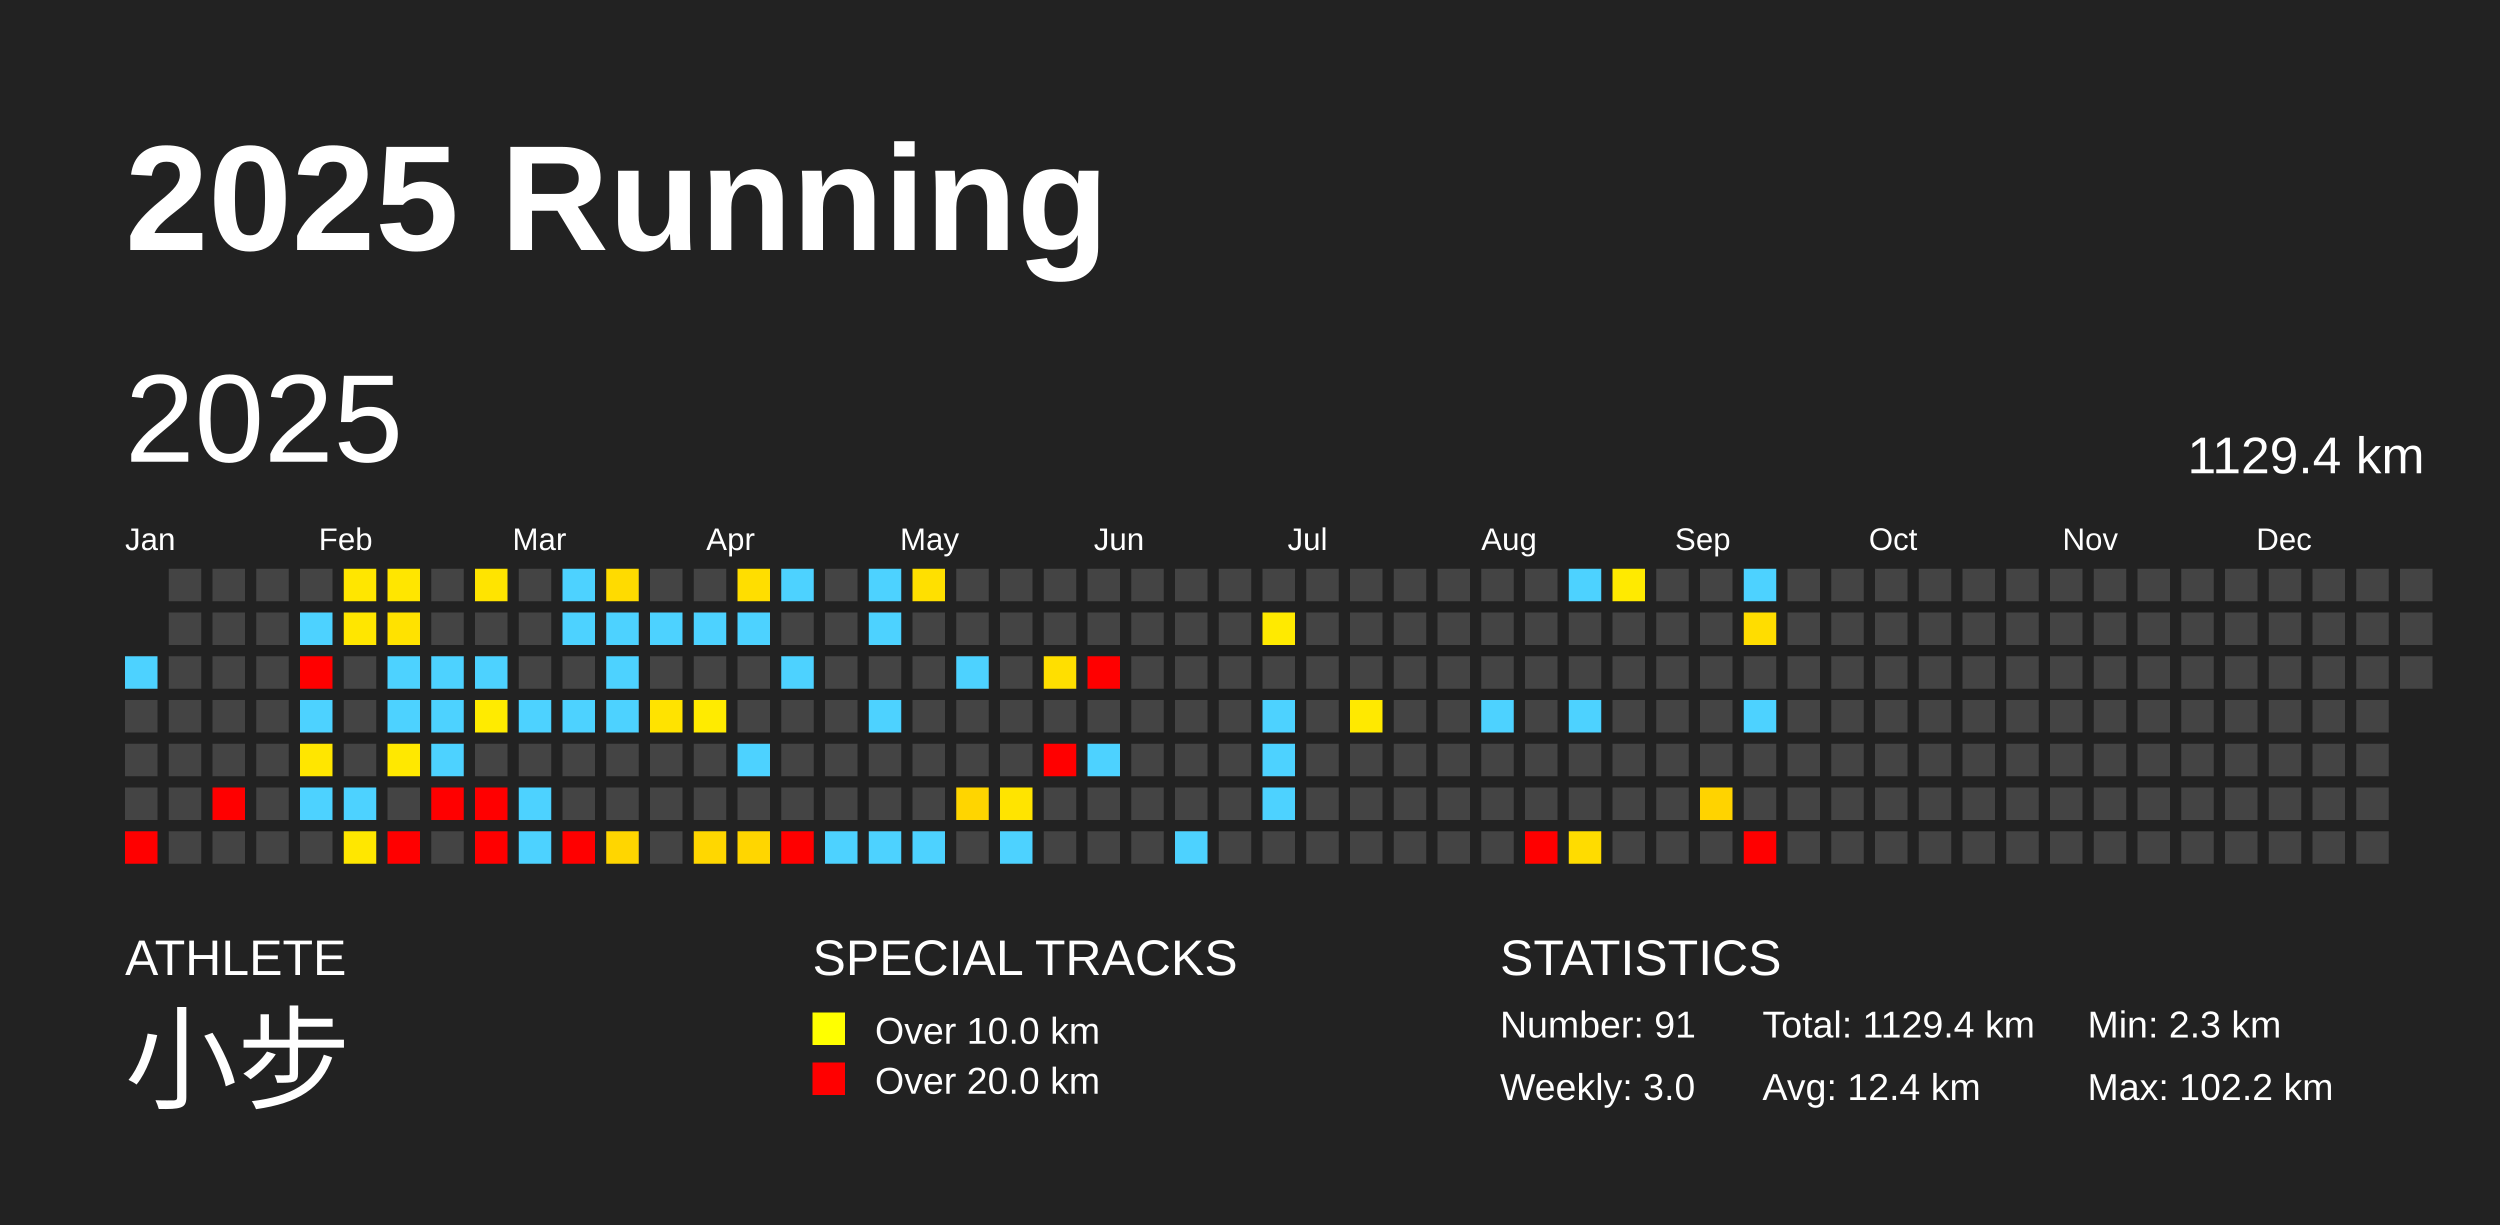
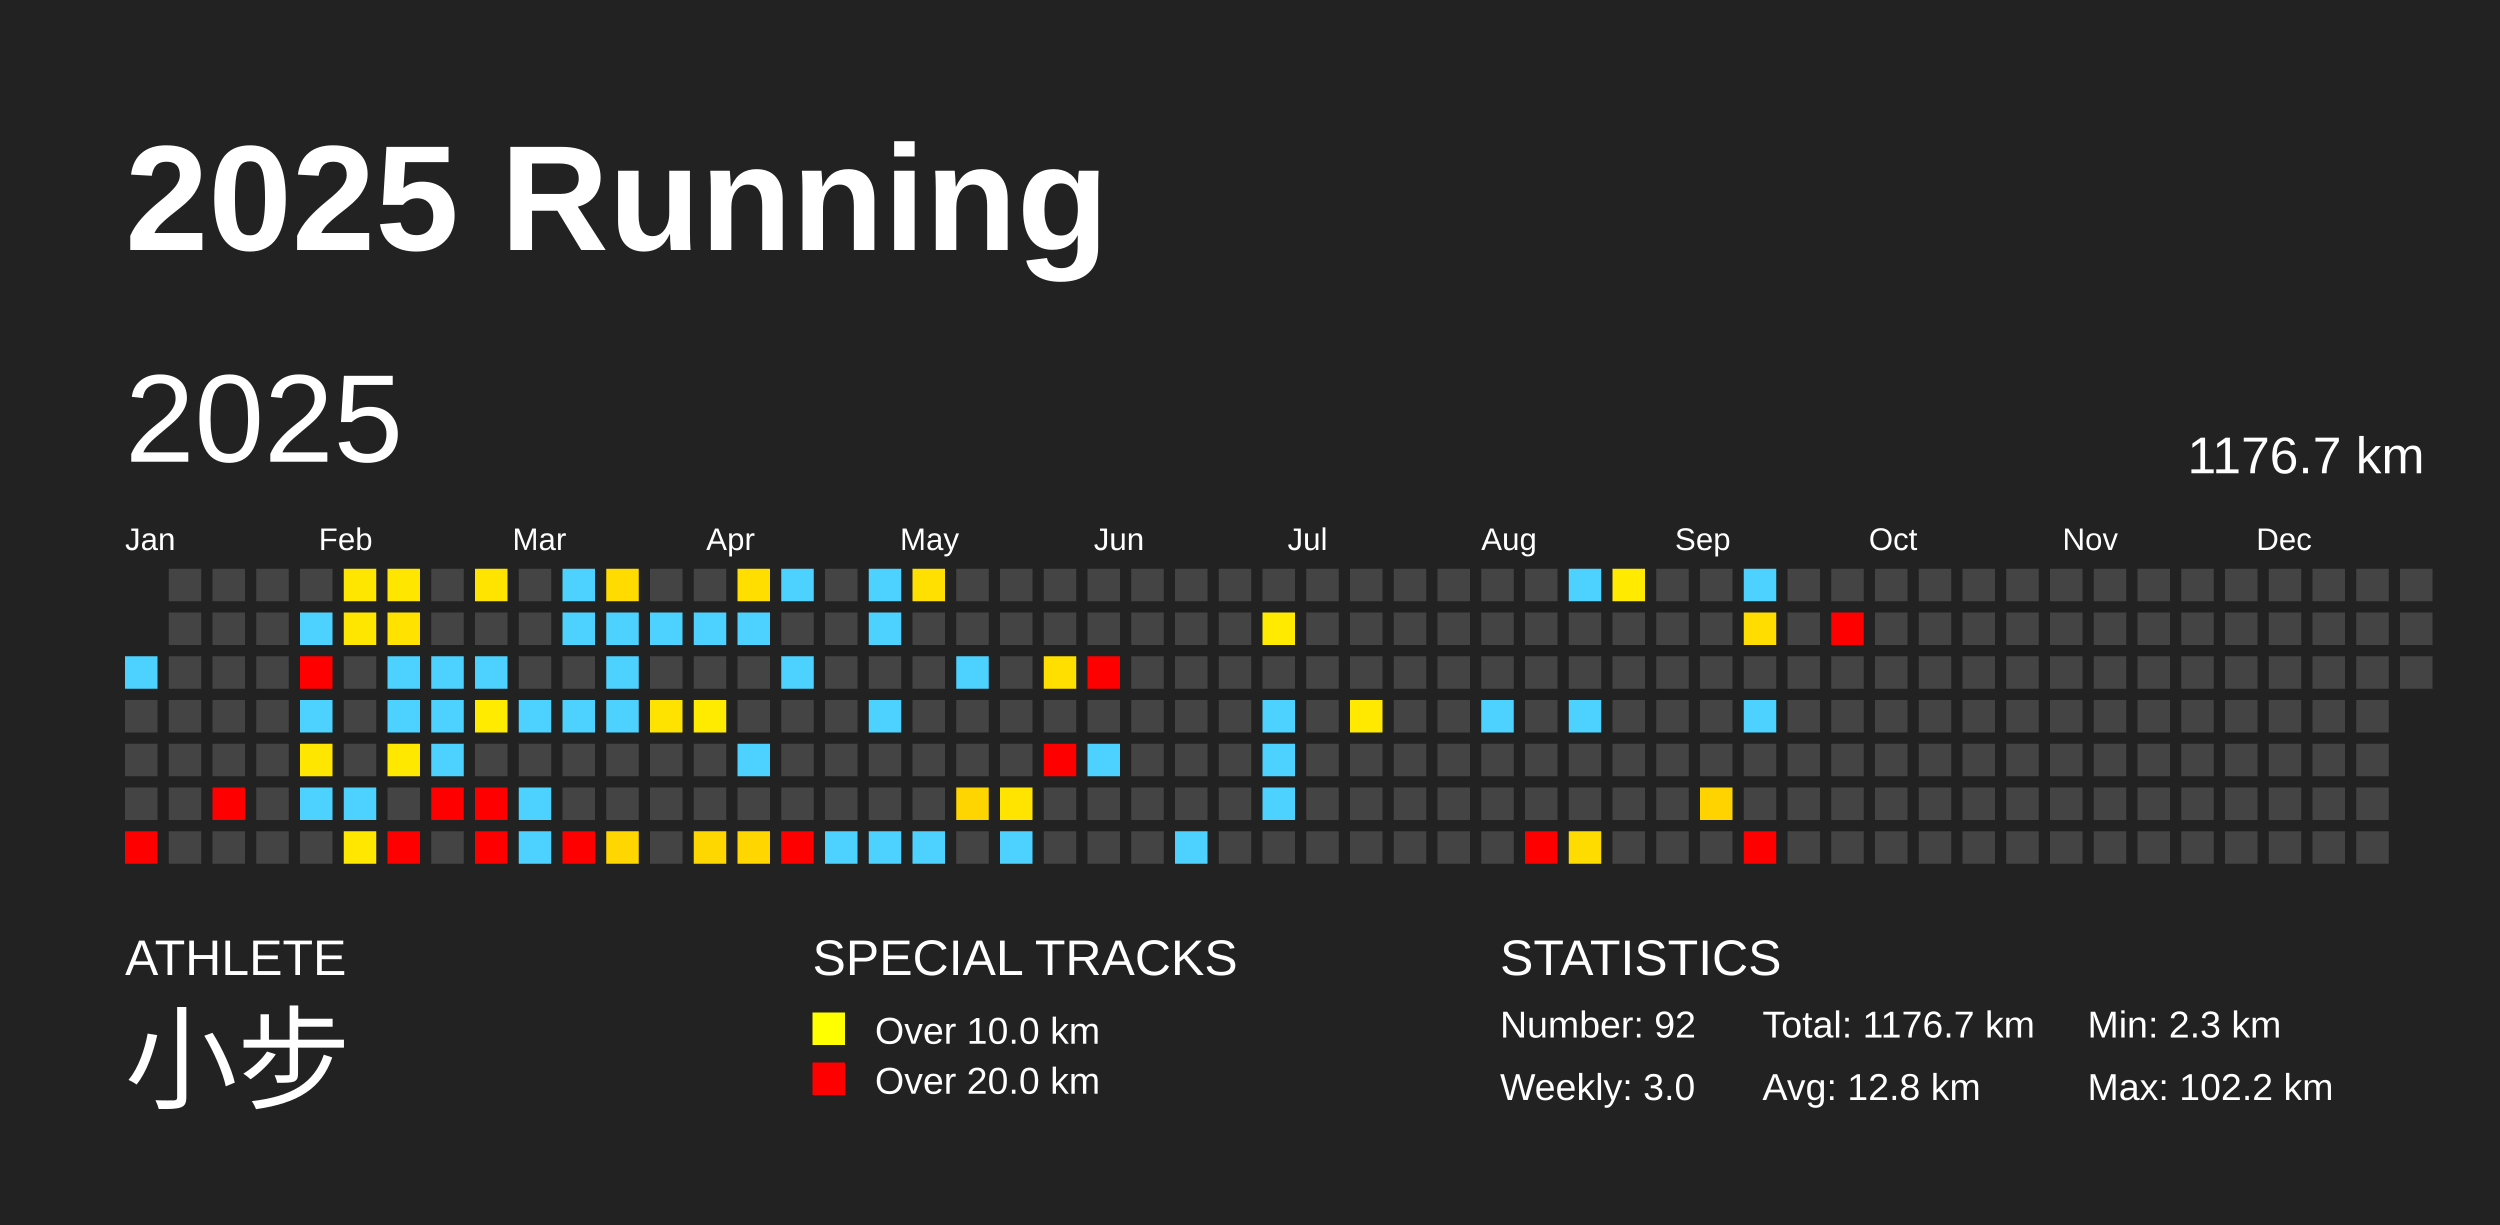
<svg xmlns="http://www.w3.org/2000/svg" baseProfile="full" height="98mm" version="1.1" viewBox="0,0,200,98" width="200mm">
  <defs />
  <rect fill="#222222" height="98" width="200" x="0" y="0" />
  <text fill="#FFFFFF" style="font-size:12px; font-family:Arial; font-weight:bold;" x="10" y="20">2025 Running</text>
  <text fill="#FFFFFF" style="font-size:4px; font-family:Arial" x="10" y="78">ATHLETE</text>
  <text fill="#FFFFFF" style="font-size:9px; font-family:Arial" x="10" y="88">小步</text>
  <text fill="#FFFFFF" style="font-size:4px; font-family:Arial" x="65" y="78">SPECIAL TRACKS</text>
  <rect fill="yellow" height="2.6" width="2.6" x="65" y="81" />
  <text fill="#FFFFFF" style="font-size:3px; font-family:Arial" x="70" y="83.5">Over 10.0 km</text>
  <rect fill="red" height="2.6" width="2.6" x="65" y="85" />
  <text fill="#FFFFFF" style="font-size:3px; font-family:Arial" x="70" y="87.5">Over 20.0 km</text>
  <text fill="#FFFFFF" style="font-size:4px; font-family:Arial" x="120" y="78">STATISTICS</text>
-   <text fill="#FFFFFF" style="font-size:3px; font-family:Arial" x="120" y="83">Number: 91</text>
+   <text fill="#FFFFFF" style="font-size:3px; font-family:Arial" x="120" y="83">Number: 92</text>
  <text fill="#FFFFFF" style="font-size:3px; font-family:Arial" x="120" y="88">Weekly: 3.0</text>
-   <text fill="#FFFFFF" style="font-size:3px; font-family:Arial" x="141" y="83">Total: 1129.4 km</text>
-   <text fill="#FFFFFF" style="font-size:3px; font-family:Arial" x="141" y="88">Avg: 12.4 km</text>
+   <text fill="#FFFFFF" style="font-size:3px; font-family:Arial" x="141" y="83">Total: 1176.7 km</text>
+   <text fill="#FFFFFF" style="font-size:3px; font-family:Arial" x="141" y="88">Avg: 12.8 km</text>
  <text fill="#FFFFFF" style="font-size:3px; font-family:Arial" x="167" y="83">Min: 2.3 km</text>
  <text fill="#FFFFFF" style="font-size:3px; font-family:Arial" x="167" y="88">Max: 102.2 km</text>
  <text dominant-baseline="hanging" fill="#FFFFFF" style="font-size:10.0px; font-family:Arial;" x="10" y="30">2025</text>
-   <text dominant-baseline="hanging" fill="#FFFFFF" style="font-size:4.125px; font-family:Arial;" x="175" y="35">1129.4 km</text>
+   <text dominant-baseline="hanging" fill="#FFFFFF" style="font-size:4.125px; font-family:Arial;" x="175" y="35">1176.7 km</text>
  <text fill="#FFFFFF" style="font-size:2.5px; font-family:Arial" x="10.0" y="44">Jan</text>
  <text fill="#FFFFFF" style="font-size:2.5px; font-family:Arial" x="25.5" y="44">Feb</text>
  <text fill="#FFFFFF" style="font-size:2.5px; font-family:Arial" x="41.0" y="44">Mar</text>
  <text fill="#FFFFFF" style="font-size:2.5px; font-family:Arial" x="56.5" y="44">Apr</text>
  <text fill="#FFFFFF" style="font-size:2.5px; font-family:Arial" x="72.0" y="44">May</text>
  <text fill="#FFFFFF" style="font-size:2.5px; font-family:Arial" x="87.5" y="44">Jun</text>
  <text fill="#FFFFFF" style="font-size:2.5px; font-family:Arial" x="103.0" y="44">Jul</text>
  <text fill="#FFFFFF" style="font-size:2.5px; font-family:Arial" x="118.5" y="44">Aug</text>
  <text fill="#FFFFFF" style="font-size:2.5px; font-family:Arial" x="134.0" y="44">Sep</text>
  <text fill="#FFFFFF" style="font-size:2.5px; font-family:Arial" x="149.5" y="44">Oct</text>
  <text fill="#FFFFFF" style="font-size:2.5px; font-family:Arial" x="165.0" y="44">Nov</text>
  <text fill="#FFFFFF" style="font-size:2.5px; font-family:Arial" x="180.5" y="44">Dec</text>
  <rect fill="#4dd2ff" height="2.6" width="2.6" x="10.0" y="52.5" />
  <rect fill="#444444" height="2.6" width="2.6" x="10.0" y="56.0" />
  <rect fill="#444444" height="2.6" width="2.6" x="10.0" y="59.5" />
  <rect fill="#444444" height="2.6" width="2.6" x="10.0" y="63.0" />
  <rect fill="red" height="2.6" width="2.6" x="10.0" y="66.5" />
  <rect fill="#444444" height="2.6" width="2.6" x="13.5" y="45.5" />
  <rect fill="#444444" height="2.6" width="2.6" x="13.5" y="49.0" />
  <rect fill="#444444" height="2.6" width="2.6" x="13.5" y="52.5" />
  <rect fill="#444444" height="2.6" width="2.6" x="13.5" y="56.0" />
  <rect fill="#444444" height="2.6" width="2.6" x="13.5" y="59.5" />
  <rect fill="#444444" height="2.6" width="2.6" x="13.5" y="63.0" />
  <rect fill="#444444" height="2.6" width="2.6" x="13.5" y="66.5" />
  <rect fill="#444444" height="2.6" width="2.6" x="17.0" y="45.5" />
  <rect fill="#444444" height="2.6" width="2.6" x="17.0" y="49.0" />
  <rect fill="#444444" height="2.6" width="2.6" x="17.0" y="52.5" />
  <rect fill="#444444" height="2.6" width="2.6" x="17.0" y="56.0" />
  <rect fill="#444444" height="2.6" width="2.6" x="17.0" y="59.5" />
  <rect fill="red" height="2.6" width="2.6" x="17.0" y="63.0" />
  <rect fill="#444444" height="2.6" width="2.6" x="17.0" y="66.5" />
  <rect fill="#444444" height="2.6" width="2.6" x="20.5" y="45.5" />
  <rect fill="#444444" height="2.6" width="2.6" x="20.5" y="49.0" />
  <rect fill="#444444" height="2.6" width="2.6" x="20.5" y="52.5" />
  <rect fill="#444444" height="2.6" width="2.6" x="20.5" y="56.0" />
  <rect fill="#444444" height="2.6" width="2.6" x="20.5" y="59.5" />
  <rect fill="#444444" height="2.6" width="2.6" x="20.5" y="63.0" />
  <rect fill="#444444" height="2.6" width="2.6" x="20.5" y="66.5" />
  <rect fill="#444444" height="2.6" width="2.6" x="24.0" y="45.5" />
  <rect fill="#4dd2ff" height="2.6" width="2.6" x="24.0" y="49.0" />
  <rect fill="red" height="2.6" width="2.6" x="24.0" y="52.5" />
  <rect fill="#4dd2ff" height="2.6" width="2.6" x="24.0" y="56.0" />
  <rect fill="#ffe600" height="2.6" width="2.6" x="24.0" y="59.5" />
  <rect fill="#4dd2ff" height="2.6" width="2.6" x="24.0" y="63.0" />
  <rect fill="#444444" height="2.6" width="2.6" x="24.0" y="66.5" />
  <rect fill="#ffe600" height="2.6" width="2.6" x="27.5" y="45.5" />
  <rect fill="#ffe600" height="2.6" width="2.6" x="27.5" y="49.0" />
  <rect fill="#444444" height="2.6" width="2.6" x="27.5" y="52.5" />
  <rect fill="#444444" height="2.6" width="2.6" x="27.5" y="56.0" />
  <rect fill="#444444" height="2.6" width="2.6" x="27.5" y="59.5" />
  <rect fill="#4dd2ff" height="2.6" width="2.6" x="27.5" y="63.0" />
  <rect fill="#ffe700" height="2.6" width="2.6" x="27.5" y="66.5" />
  <rect fill="#ffe600" height="2.6" width="2.6" x="31.0" y="45.5" />
  <rect fill="#ffe200" height="2.6" width="2.6" x="31.0" y="49.0" />
  <rect fill="#4dd2ff" height="2.6" width="2.6" x="31.0" y="52.5" />
  <rect fill="#4dd2ff" height="2.6" width="2.6" x="31.0" y="56.0" />
  <rect fill="#ffe800" height="2.6" width="2.6" x="31.0" y="59.5" />
  <rect fill="#444444" height="2.6" width="2.6" x="31.0" y="63.0" />
  <rect fill="red" height="2.6" width="2.6" x="31.0" y="66.5" />
  <rect fill="#444444" height="2.6" width="2.6" x="34.5" y="45.5" />
  <rect fill="#444444" height="2.6" width="2.6" x="34.5" y="49.0" />
  <rect fill="#4dd2ff" height="2.6" width="2.6" x="34.5" y="52.5" />
  <rect fill="#4dd2ff" height="2.6" width="2.6" x="34.5" y="56.0" />
  <rect fill="#4dd2ff" height="2.6" width="2.6" x="34.5" y="59.5" />
  <rect fill="red" height="2.6" width="2.6" x="34.5" y="63.0" />
  <rect fill="#444444" height="2.6" width="2.6" x="34.5" y="66.5" />
  <rect fill="#ffe400" height="2.6" width="2.6" x="38.0" y="45.5" />
  <rect fill="#444444" height="2.6" width="2.6" x="38.0" y="49.0" />
  <rect fill="#4dd2ff" height="2.6" width="2.6" x="38.0" y="52.5" />
  <rect fill="#ffeb00" height="2.6" width="2.6" x="38.0" y="56.0" />
  <rect fill="#444444" height="2.6" width="2.6" x="38.0" y="59.5" />
  <rect fill="red" height="2.6" width="2.6" x="38.0" y="63.0" />
  <rect fill="red" height="2.6" width="2.6" x="38.0" y="66.5" />
  <rect fill="#444444" height="2.6" width="2.6" x="41.5" y="45.5" />
  <rect fill="#444444" height="2.6" width="2.6" x="41.5" y="49.0" />
  <rect fill="#444444" height="2.6" width="2.6" x="41.5" y="52.5" />
  <rect fill="#4dd2ff" height="2.6" width="2.6" x="41.5" y="56.0" />
  <rect fill="#444444" height="2.6" width="2.6" x="41.5" y="59.5" />
  <rect fill="#4dd2ff" height="2.6" width="2.6" x="41.5" y="63.0" />
  <rect fill="#4dd2ff" height="2.6" width="2.6" x="41.5" y="66.5" />
  <rect fill="#4dd2ff" height="2.6" width="2.6" x="45.0" y="45.5" />
  <rect fill="#4dd2ff" height="2.6" width="2.6" x="45.0" y="49.0" />
  <rect fill="#444444" height="2.6" width="2.6" x="45.0" y="52.5" />
  <rect fill="#4dd2ff" height="2.6" width="2.6" x="45.0" y="56.0" />
  <rect fill="#444444" height="2.6" width="2.6" x="45.0" y="59.5" />
  <rect fill="#444444" height="2.6" width="2.6" x="45.0" y="63.0" />
  <rect fill="red" height="2.6" width="2.6" x="45.0" y="66.5" />
  <rect fill="#ffdb00" height="2.6" width="2.6" x="48.5" y="45.5" />
  <rect fill="#4dd2ff" height="2.6" width="2.6" x="48.5" y="49.0" />
  <rect fill="#4dd2ff" height="2.6" width="2.6" x="48.5" y="52.5" />
  <rect fill="#4dd2ff" height="2.6" width="2.6" x="48.5" y="56.0" />
  <rect fill="#444444" height="2.6" width="2.6" x="48.5" y="59.5" />
  <rect fill="#444444" height="2.6" width="2.6" x="48.5" y="63.0" />
  <rect fill="#ffd600" height="2.6" width="2.6" x="48.5" y="66.5" />
  <rect fill="#444444" height="2.6" width="2.6" x="52.0" y="45.5" />
  <rect fill="#4dd2ff" height="2.6" width="2.6" x="52.0" y="49.0" />
  <rect fill="#444444" height="2.6" width="2.6" x="52.0" y="52.5" />
  <rect fill="#ffe300" height="2.6" width="2.6" x="52.0" y="56.0" />
  <rect fill="#444444" height="2.6" width="2.6" x="52.0" y="59.5" />
  <rect fill="#444444" height="2.6" width="2.6" x="52.0" y="63.0" />
  <rect fill="#444444" height="2.6" width="2.6" x="52.0" y="66.5" />
  <rect fill="#444444" height="2.6" width="2.6" x="55.5" y="45.5" />
  <rect fill="#4dd2ff" height="2.6" width="2.6" x="55.5" y="49.0" />
  <rect fill="#444444" height="2.6" width="2.6" x="55.5" y="52.5" />
  <rect fill="#ffeb00" height="2.6" width="2.6" x="55.5" y="56.0" />
  <rect fill="#444444" height="2.6" width="2.6" x="55.5" y="59.5" />
  <rect fill="#444444" height="2.6" width="2.6" x="55.5" y="63.0" />
  <rect fill="#ffd700" height="2.6" width="2.6" x="55.5" y="66.5" />
  <rect fill="#ffde00" height="2.6" width="2.6" x="59.0" y="45.5" />
  <rect fill="#4dd2ff" height="2.6" width="2.6" x="59.0" y="49.0" />
  <rect fill="#444444" height="2.6" width="2.6" x="59.0" y="52.5" />
  <rect fill="#444444" height="2.6" width="2.6" x="59.0" y="56.0" />
  <rect fill="#4dd2ff" height="2.6" width="2.6" x="59.0" y="59.5" />
  <rect fill="#444444" height="2.6" width="2.6" x="59.0" y="63.0" />
  <rect fill="#ffd600" height="2.6" width="2.6" x="59.0" y="66.5" />
  <rect fill="#4dd2ff" height="2.6" width="2.6" x="62.5" y="45.5" />
  <rect fill="#444444" height="2.6" width="2.6" x="62.5" y="49.0" />
  <rect fill="#4dd2ff" height="2.6" width="2.6" x="62.5" y="52.5" />
  <rect fill="#444444" height="2.6" width="2.6" x="62.5" y="56.0" />
  <rect fill="#444444" height="2.6" width="2.6" x="62.5" y="59.5" />
  <rect fill="#444444" height="2.6" width="2.6" x="62.5" y="63.0" />
  <rect fill="red" height="2.6" width="2.6" x="62.5" y="66.5" />
  <rect fill="#444444" height="2.6" width="2.6" x="66.0" y="45.5" />
  <rect fill="#444444" height="2.6" width="2.6" x="66.0" y="49.0" />
  <rect fill="#444444" height="2.6" width="2.6" x="66.0" y="52.5" />
  <rect fill="#444444" height="2.6" width="2.6" x="66.0" y="56.0" />
  <rect fill="#444444" height="2.6" width="2.6" x="66.0" y="59.5" />
  <rect fill="#444444" height="2.6" width="2.6" x="66.0" y="63.0" />
  <rect fill="#4dd2ff" height="2.6" width="2.6" x="66.0" y="66.5" />
  <rect fill="#4dd2ff" height="2.6" width="2.6" x="69.5" y="45.5" />
  <rect fill="#4dd2ff" height="2.6" width="2.6" x="69.5" y="49.0" />
  <rect fill="#444444" height="2.6" width="2.6" x="69.5" y="52.5" />
  <rect fill="#4dd2ff" height="2.6" width="2.6" x="69.5" y="56.0" />
  <rect fill="#444444" height="2.6" width="2.6" x="69.5" y="59.5" />
  <rect fill="#444444" height="2.6" width="2.6" x="69.5" y="63.0" />
  <rect fill="#4dd2ff" height="2.6" width="2.6" x="69.5" y="66.5" />
  <rect fill="#ffe000" height="2.6" width="2.6" x="73.0" y="45.5" />
  <rect fill="#444444" height="2.6" width="2.6" x="73.0" y="49.0" />
  <rect fill="#444444" height="2.6" width="2.6" x="73.0" y="52.5" />
  <rect fill="#444444" height="2.6" width="2.6" x="73.0" y="56.0" />
  <rect fill="#444444" height="2.6" width="2.6" x="73.0" y="59.5" />
  <rect fill="#444444" height="2.6" width="2.6" x="73.0" y="63.0" />
  <rect fill="#4dd2ff" height="2.6" width="2.6" x="73.0" y="66.5" />
  <rect fill="#444444" height="2.6" width="2.6" x="76.5" y="45.5" />
  <rect fill="#444444" height="2.6" width="2.6" x="76.5" y="49.0" />
  <rect fill="#4dd2ff" height="2.6" width="2.6" x="76.5" y="52.5" />
  <rect fill="#444444" height="2.6" width="2.6" x="76.5" y="56.0" />
  <rect fill="#444444" height="2.6" width="2.6" x="76.5" y="59.5" />
  <rect fill="#ffd500" height="2.6" width="2.6" x="76.5" y="63.0" />
  <rect fill="#444444" height="2.6" width="2.6" x="76.5" y="66.5" />
  <rect fill="#444444" height="2.6" width="2.6" x="80.0" y="45.5" />
  <rect fill="#444444" height="2.6" width="2.6" x="80.0" y="49.0" />
  <rect fill="#444444" height="2.6" width="2.6" x="80.0" y="52.5" />
  <rect fill="#444444" height="2.6" width="2.6" x="80.0" y="56.0" />
  <rect fill="#444444" height="2.6" width="2.6" x="80.0" y="59.5" />
  <rect fill="#ffe400" height="2.6" width="2.6" x="80.0" y="63.0" />
  <rect fill="#4dd2ff" height="2.6" width="2.6" x="80.0" y="66.5" />
  <rect fill="#444444" height="2.6" width="2.6" x="83.5" y="45.5" />
  <rect fill="#444444" height="2.6" width="2.6" x="83.5" y="49.0" />
  <rect fill="#ffdf00" height="2.6" width="2.6" x="83.5" y="52.5" />
  <rect fill="#444444" height="2.6" width="2.6" x="83.5" y="56.0" />
  <rect fill="red" height="2.6" width="2.6" x="83.5" y="59.5" />
  <rect fill="#444444" height="2.6" width="2.6" x="83.5" y="63.0" />
  <rect fill="#444444" height="2.6" width="2.6" x="83.5" y="66.5" />
  <rect fill="#444444" height="2.6" width="2.6" x="87.0" y="45.5" />
  <rect fill="#444444" height="2.6" width="2.6" x="87.0" y="49.0" />
  <rect fill="red" height="2.6" width="2.6" x="87.0" y="52.5" />
  <rect fill="#444444" height="2.6" width="2.6" x="87.0" y="56.0" />
  <rect fill="#4dd2ff" height="2.6" width="2.6" x="87.0" y="59.5" />
  <rect fill="#444444" height="2.6" width="2.6" x="87.0" y="63.0" />
  <rect fill="#444444" height="2.6" width="2.6" x="87.0" y="66.5" />
  <rect fill="#444444" height="2.6" width="2.6" x="90.5" y="45.5" />
  <rect fill="#444444" height="2.6" width="2.6" x="90.5" y="49.0" />
  <rect fill="#444444" height="2.6" width="2.6" x="90.5" y="52.5" />
  <rect fill="#444444" height="2.6" width="2.6" x="90.5" y="56.0" />
  <rect fill="#444444" height="2.6" width="2.6" x="90.5" y="59.5" />
  <rect fill="#444444" height="2.6" width="2.6" x="90.5" y="63.0" />
  <rect fill="#444444" height="2.6" width="2.6" x="90.5" y="66.5" />
  <rect fill="#444444" height="2.6" width="2.6" x="94.0" y="45.5" />
  <rect fill="#444444" height="2.6" width="2.6" x="94.0" y="49.0" />
  <rect fill="#444444" height="2.6" width="2.6" x="94.0" y="52.5" />
  <rect fill="#444444" height="2.6" width="2.6" x="94.0" y="56.0" />
  <rect fill="#444444" height="2.6" width="2.6" x="94.0" y="59.5" />
  <rect fill="#444444" height="2.6" width="2.6" x="94.0" y="63.0" />
  <rect fill="#4dd2ff" height="2.6" width="2.6" x="94.0" y="66.5" />
  <rect fill="#444444" height="2.6" width="2.6" x="97.5" y="45.5" />
  <rect fill="#444444" height="2.6" width="2.6" x="97.5" y="49.0" />
  <rect fill="#444444" height="2.6" width="2.6" x="97.5" y="52.5" />
  <rect fill="#444444" height="2.6" width="2.6" x="97.5" y="56.0" />
  <rect fill="#444444" height="2.6" width="2.6" x="97.5" y="59.5" />
  <rect fill="#444444" height="2.6" width="2.6" x="97.5" y="63.0" />
  <rect fill="#444444" height="2.6" width="2.6" x="97.5" y="66.5" />
  <rect fill="#444444" height="2.6" width="2.6" x="101.0" y="45.5" />
  <rect fill="#ffea00" height="2.6" width="2.6" x="101.0" y="49.0" />
  <rect fill="#444444" height="2.6" width="2.6" x="101.0" y="52.5" />
  <rect fill="#4dd2ff" height="2.6" width="2.6" x="101.0" y="56.0" />
  <rect fill="#4dd2ff" height="2.6" width="2.6" x="101.0" y="59.5" />
  <rect fill="#4dd2ff" height="2.6" width="2.6" x="101.0" y="63.0" />
  <rect fill="#444444" height="2.6" width="2.6" x="101.0" y="66.5" />
  <rect fill="#444444" height="2.6" width="2.6" x="104.5" y="45.5" />
  <rect fill="#444444" height="2.6" width="2.6" x="104.5" y="49.0" />
  <rect fill="#444444" height="2.6" width="2.6" x="104.5" y="52.5" />
  <rect fill="#444444" height="2.6" width="2.6" x="104.5" y="56.0" />
  <rect fill="#444444" height="2.6" width="2.6" x="104.5" y="59.5" />
  <rect fill="#444444" height="2.6" width="2.6" x="104.5" y="63.0" />
  <rect fill="#444444" height="2.6" width="2.6" x="104.5" y="66.5" />
  <rect fill="#444444" height="2.6" width="2.6" x="108.0" y="45.5" />
  <rect fill="#444444" height="2.6" width="2.6" x="108.0" y="49.0" />
  <rect fill="#444444" height="2.6" width="2.6" x="108.0" y="52.5" />
  <rect fill="#ffe900" height="2.6" width="2.6" x="108.0" y="56.0" />
  <rect fill="#444444" height="2.6" width="2.6" x="108.0" y="59.5" />
  <rect fill="#444444" height="2.6" width="2.6" x="108.0" y="63.0" />
  <rect fill="#444444" height="2.6" width="2.6" x="108.0" y="66.5" />
  <rect fill="#444444" height="2.6" width="2.6" x="111.5" y="45.5" />
  <rect fill="#444444" height="2.6" width="2.6" x="111.5" y="49.0" />
  <rect fill="#444444" height="2.6" width="2.6" x="111.5" y="52.5" />
  <rect fill="#444444" height="2.6" width="2.6" x="111.5" y="56.0" />
  <rect fill="#444444" height="2.6" width="2.6" x="111.5" y="59.5" />
  <rect fill="#444444" height="2.6" width="2.6" x="111.5" y="63.0" />
  <rect fill="#444444" height="2.6" width="2.6" x="111.5" y="66.5" />
  <rect fill="#444444" height="2.6" width="2.6" x="115.0" y="45.5" />
  <rect fill="#444444" height="2.6" width="2.6" x="115.0" y="49.0" />
  <rect fill="#444444" height="2.6" width="2.6" x="115.0" y="52.5" />
  <rect fill="#444444" height="2.6" width="2.6" x="115.0" y="56.0" />
  <rect fill="#444444" height="2.6" width="2.6" x="115.0" y="59.5" />
  <rect fill="#444444" height="2.6" width="2.6" x="115.0" y="63.0" />
  <rect fill="#444444" height="2.6" width="2.6" x="115.0" y="66.5" />
  <rect fill="#444444" height="2.6" width="2.6" x="118.5" y="45.5" />
  <rect fill="#444444" height="2.6" width="2.6" x="118.5" y="49.0" />
  <rect fill="#444444" height="2.6" width="2.6" x="118.5" y="52.5" />
  <rect fill="#4dd2ff" height="2.6" width="2.6" x="118.5" y="56.0" />
  <rect fill="#444444" height="2.6" width="2.6" x="118.5" y="59.5" />
  <rect fill="#444444" height="2.6" width="2.6" x="118.5" y="63.0" />
  <rect fill="#444444" height="2.6" width="2.6" x="118.5" y="66.5" />
  <rect fill="#444444" height="2.6" width="2.6" x="122.0" y="45.5" />
  <rect fill="#444444" height="2.6" width="2.6" x="122.0" y="49.0" />
  <rect fill="#444444" height="2.6" width="2.6" x="122.0" y="52.5" />
  <rect fill="#444444" height="2.6" width="2.6" x="122.0" y="56.0" />
  <rect fill="#444444" height="2.6" width="2.6" x="122.0" y="59.5" />
  <rect fill="#444444" height="2.6" width="2.6" x="122.0" y="63.0" />
  <rect fill="red" height="2.6" width="2.6" x="122.0" y="66.5" />
  <rect fill="#4dd2ff" height="2.6" width="2.6" x="125.5" y="45.5" />
  <rect fill="#444444" height="2.6" width="2.6" x="125.5" y="49.0" />
  <rect fill="#444444" height="2.6" width="2.6" x="125.5" y="52.5" />
  <rect fill="#4dd2ff" height="2.6" width="2.6" x="125.5" y="56.0" />
  <rect fill="#444444" height="2.6" width="2.6" x="125.5" y="59.5" />
  <rect fill="#444444" height="2.6" width="2.6" x="125.5" y="63.0" />
  <rect fill="#ffdc00" height="2.6" width="2.6" x="125.5" y="66.5" />
  <rect fill="#ffea00" height="2.6" width="2.6" x="129.0" y="45.5" />
  <rect fill="#444444" height="2.6" width="2.6" x="129.0" y="49.0" />
  <rect fill="#444444" height="2.6" width="2.6" x="129.0" y="52.5" />
  <rect fill="#444444" height="2.6" width="2.6" x="129.0" y="56.0" />
  <rect fill="#444444" height="2.6" width="2.6" x="129.0" y="59.5" />
  <rect fill="#444444" height="2.6" width="2.6" x="129.0" y="63.0" />
  <rect fill="#444444" height="2.6" width="2.6" x="129.0" y="66.5" />
  <rect fill="#444444" height="2.6" width="2.6" x="132.5" y="45.5" />
  <rect fill="#444444" height="2.6" width="2.6" x="132.5" y="49.0" />
  <rect fill="#444444" height="2.6" width="2.6" x="132.5" y="52.5" />
  <rect fill="#444444" height="2.6" width="2.6" x="132.5" y="56.0" />
  <rect fill="#444444" height="2.6" width="2.6" x="132.5" y="59.5" />
  <rect fill="#444444" height="2.6" width="2.6" x="132.5" y="63.0" />
  <rect fill="#444444" height="2.6" width="2.6" x="132.5" y="66.5" />
  <rect fill="#444444" height="2.6" width="2.6" x="136.0" y="45.5" />
  <rect fill="#444444" height="2.6" width="2.6" x="136.0" y="49.0" />
  <rect fill="#444444" height="2.6" width="2.6" x="136.0" y="52.5" />
  <rect fill="#444444" height="2.6" width="2.6" x="136.0" y="56.0" />
  <rect fill="#444444" height="2.6" width="2.6" x="136.0" y="59.5" />
  <rect fill="#ffd300" height="2.6" width="2.6" x="136.0" y="63.0" />
  <rect fill="#444444" height="2.6" width="2.6" x="136.0" y="66.5" />
  <rect fill="#4dd2ff" height="2.6" width="2.6" x="139.5" y="45.5" />
  <rect fill="#ffdd00" height="2.6" width="2.6" x="139.5" y="49.0" />
  <rect fill="#444444" height="2.6" width="2.6" x="139.5" y="52.5" />
  <rect fill="#4dd2ff" height="2.6" width="2.6" x="139.5" y="56.0" />
  <rect fill="#444444" height="2.6" width="2.6" x="139.5" y="59.5" />
  <rect fill="#444444" height="2.6" width="2.6" x="139.5" y="63.0" />
  <rect fill="red" height="2.6" width="2.6" x="139.5" y="66.5" />
  <rect fill="#444444" height="2.6" width="2.6" x="143.0" y="45.5" />
  <rect fill="#444444" height="2.6" width="2.6" x="143.0" y="49.0" />
  <rect fill="#444444" height="2.6" width="2.6" x="143.0" y="52.5" />
  <rect fill="#444444" height="2.6" width="2.6" x="143.0" y="56.0" />
  <rect fill="#444444" height="2.6" width="2.6" x="143.0" y="59.5" />
  <rect fill="#444444" height="2.6" width="2.6" x="143.0" y="63.0" />
  <rect fill="#444444" height="2.6" width="2.6" x="143.0" y="66.5" />
  <rect fill="#444444" height="2.6" width="2.6" x="146.5" y="45.5" />
-   <rect fill="#444444" height="2.6" width="2.6" x="146.5" y="49.0" />
+   <rect fill="red" height="2.6" width="2.6" x="146.5" y="49.0" />
  <rect fill="#444444" height="2.6" width="2.6" x="146.5" y="52.5" />
  <rect fill="#444444" height="2.6" width="2.6" x="146.5" y="56.0" />
  <rect fill="#444444" height="2.6" width="2.6" x="146.5" y="59.5" />
  <rect fill="#444444" height="2.6" width="2.6" x="146.5" y="63.0" />
  <rect fill="#444444" height="2.6" width="2.6" x="146.5" y="66.5" />
  <rect fill="#444444" height="2.6" width="2.6" x="150.0" y="45.5" />
  <rect fill="#444444" height="2.6" width="2.6" x="150.0" y="49.0" />
  <rect fill="#444444" height="2.6" width="2.6" x="150.0" y="52.5" />
  <rect fill="#444444" height="2.6" width="2.6" x="150.0" y="56.0" />
  <rect fill="#444444" height="2.6" width="2.6" x="150.0" y="59.5" />
  <rect fill="#444444" height="2.6" width="2.6" x="150.0" y="63.0" />
  <rect fill="#444444" height="2.6" width="2.6" x="150.0" y="66.5" />
  <rect fill="#444444" height="2.6" width="2.6" x="153.5" y="45.5" />
  <rect fill="#444444" height="2.6" width="2.6" x="153.5" y="49.0" />
  <rect fill="#444444" height="2.6" width="2.6" x="153.5" y="52.5" />
  <rect fill="#444444" height="2.6" width="2.6" x="153.5" y="56.0" />
  <rect fill="#444444" height="2.6" width="2.6" x="153.5" y="59.5" />
  <rect fill="#444444" height="2.6" width="2.6" x="153.5" y="63.0" />
  <rect fill="#444444" height="2.6" width="2.6" x="153.5" y="66.5" />
  <rect fill="#444444" height="2.6" width="2.6" x="157.0" y="45.5" />
  <rect fill="#444444" height="2.6" width="2.6" x="157.0" y="49.0" />
  <rect fill="#444444" height="2.6" width="2.6" x="157.0" y="52.5" />
  <rect fill="#444444" height="2.6" width="2.6" x="157.0" y="56.0" />
  <rect fill="#444444" height="2.6" width="2.6" x="157.0" y="59.5" />
  <rect fill="#444444" height="2.6" width="2.6" x="157.0" y="63.0" />
  <rect fill="#444444" height="2.6" width="2.6" x="157.0" y="66.5" />
  <rect fill="#444444" height="2.6" width="2.6" x="160.5" y="45.5" />
  <rect fill="#444444" height="2.6" width="2.6" x="160.5" y="49.0" />
  <rect fill="#444444" height="2.6" width="2.6" x="160.5" y="52.5" />
  <rect fill="#444444" height="2.6" width="2.6" x="160.5" y="56.0" />
  <rect fill="#444444" height="2.6" width="2.6" x="160.5" y="59.5" />
  <rect fill="#444444" height="2.6" width="2.6" x="160.5" y="63.0" />
  <rect fill="#444444" height="2.6" width="2.6" x="160.5" y="66.5" />
  <rect fill="#444444" height="2.6" width="2.6" x="164.0" y="45.5" />
  <rect fill="#444444" height="2.6" width="2.6" x="164.0" y="49.0" />
  <rect fill="#444444" height="2.6" width="2.6" x="164.0" y="52.5" />
  <rect fill="#444444" height="2.6" width="2.6" x="164.0" y="56.0" />
  <rect fill="#444444" height="2.6" width="2.6" x="164.0" y="59.5" />
  <rect fill="#444444" height="2.6" width="2.6" x="164.0" y="63.0" />
  <rect fill="#444444" height="2.6" width="2.6" x="164.0" y="66.5" />
  <rect fill="#444444" height="2.6" width="2.6" x="167.5" y="45.5" />
  <rect fill="#444444" height="2.6" width="2.6" x="167.5" y="49.0" />
  <rect fill="#444444" height="2.6" width="2.6" x="167.5" y="52.5" />
  <rect fill="#444444" height="2.6" width="2.6" x="167.5" y="56.0" />
  <rect fill="#444444" height="2.6" width="2.6" x="167.5" y="59.5" />
  <rect fill="#444444" height="2.6" width="2.6" x="167.5" y="63.0" />
  <rect fill="#444444" height="2.6" width="2.6" x="167.5" y="66.5" />
  <rect fill="#444444" height="2.6" width="2.6" x="171.0" y="45.5" />
  <rect fill="#444444" height="2.6" width="2.6" x="171.0" y="49.0" />
  <rect fill="#444444" height="2.6" width="2.6" x="171.0" y="52.5" />
  <rect fill="#444444" height="2.6" width="2.6" x="171.0" y="56.0" />
  <rect fill="#444444" height="2.6" width="2.6" x="171.0" y="59.5" />
  <rect fill="#444444" height="2.6" width="2.6" x="171.0" y="63.0" />
  <rect fill="#444444" height="2.6" width="2.6" x="171.0" y="66.5" />
  <rect fill="#444444" height="2.6" width="2.6" x="174.5" y="45.5" />
  <rect fill="#444444" height="2.6" width="2.6" x="174.5" y="49.0" />
  <rect fill="#444444" height="2.6" width="2.6" x="174.5" y="52.5" />
  <rect fill="#444444" height="2.6" width="2.6" x="174.5" y="56.0" />
  <rect fill="#444444" height="2.6" width="2.6" x="174.5" y="59.5" />
  <rect fill="#444444" height="2.6" width="2.6" x="174.5" y="63.0" />
  <rect fill="#444444" height="2.6" width="2.6" x="174.5" y="66.5" />
  <rect fill="#444444" height="2.6" width="2.6" x="178.0" y="45.5" />
  <rect fill="#444444" height="2.6" width="2.6" x="178.0" y="49.0" />
  <rect fill="#444444" height="2.6" width="2.6" x="178.0" y="52.5" />
  <rect fill="#444444" height="2.6" width="2.6" x="178.0" y="56.0" />
  <rect fill="#444444" height="2.6" width="2.6" x="178.0" y="59.5" />
  <rect fill="#444444" height="2.6" width="2.6" x="178.0" y="63.0" />
  <rect fill="#444444" height="2.6" width="2.6" x="178.0" y="66.5" />
  <rect fill="#444444" height="2.6" width="2.6" x="181.5" y="45.5" />
  <rect fill="#444444" height="2.6" width="2.6" x="181.5" y="49.0" />
  <rect fill="#444444" height="2.6" width="2.6" x="181.5" y="52.5" />
  <rect fill="#444444" height="2.6" width="2.6" x="181.5" y="56.0" />
  <rect fill="#444444" height="2.6" width="2.6" x="181.5" y="59.5" />
  <rect fill="#444444" height="2.6" width="2.6" x="181.5" y="63.0" />
  <rect fill="#444444" height="2.6" width="2.6" x="181.5" y="66.5" />
  <rect fill="#444444" height="2.6" width="2.6" x="185.0" y="45.5" />
  <rect fill="#444444" height="2.6" width="2.6" x="185.0" y="49.0" />
  <rect fill="#444444" height="2.6" width="2.6" x="185.0" y="52.5" />
  <rect fill="#444444" height="2.6" width="2.6" x="185.0" y="56.0" />
  <rect fill="#444444" height="2.6" width="2.6" x="185.0" y="59.5" />
  <rect fill="#444444" height="2.6" width="2.6" x="185.0" y="63.0" />
  <rect fill="#444444" height="2.6" width="2.6" x="185.0" y="66.5" />
  <rect fill="#444444" height="2.6" width="2.6" x="188.5" y="45.5" />
  <rect fill="#444444" height="2.6" width="2.6" x="188.5" y="49.0" />
  <rect fill="#444444" height="2.6" width="2.6" x="188.5" y="52.5" />
  <rect fill="#444444" height="2.6" width="2.6" x="188.5" y="56.0" />
  <rect fill="#444444" height="2.6" width="2.6" x="188.5" y="59.5" />
  <rect fill="#444444" height="2.6" width="2.6" x="188.5" y="63.0" />
  <rect fill="#444444" height="2.6" width="2.6" x="188.5" y="66.5" />
  <rect fill="#444444" height="2.6" width="2.6" x="192.0" y="45.5" />
  <rect fill="#444444" height="2.6" width="2.6" x="192.0" y="49.0" />
  <rect fill="#444444" height="2.6" width="2.6" x="192.0" y="52.5" />
</svg>
